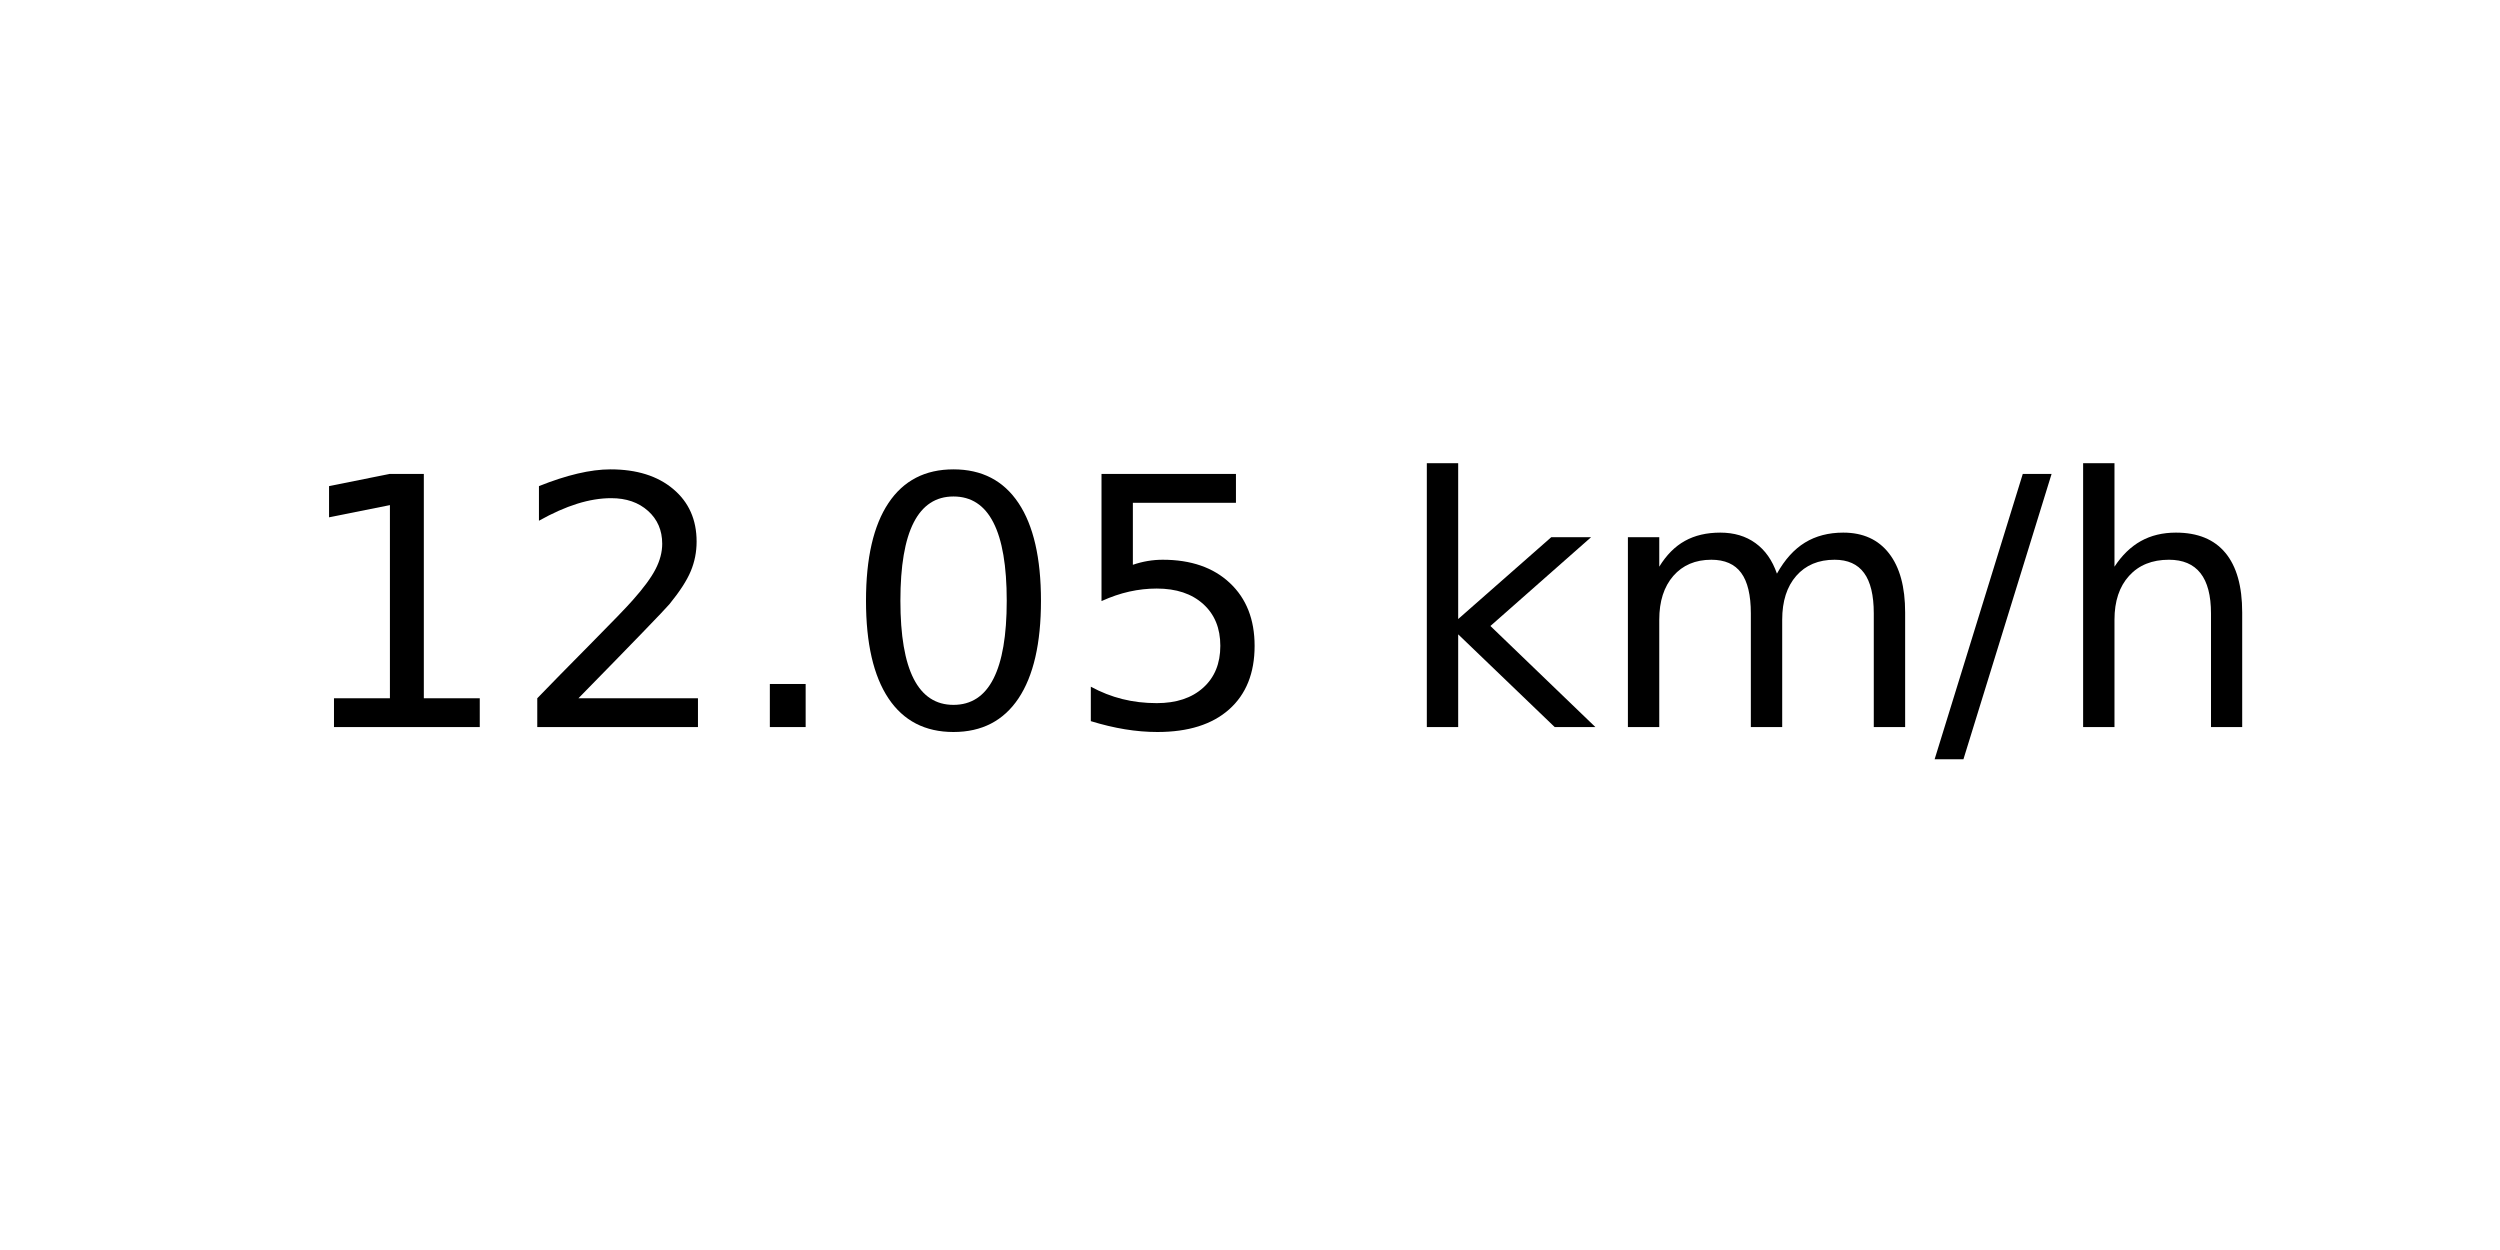
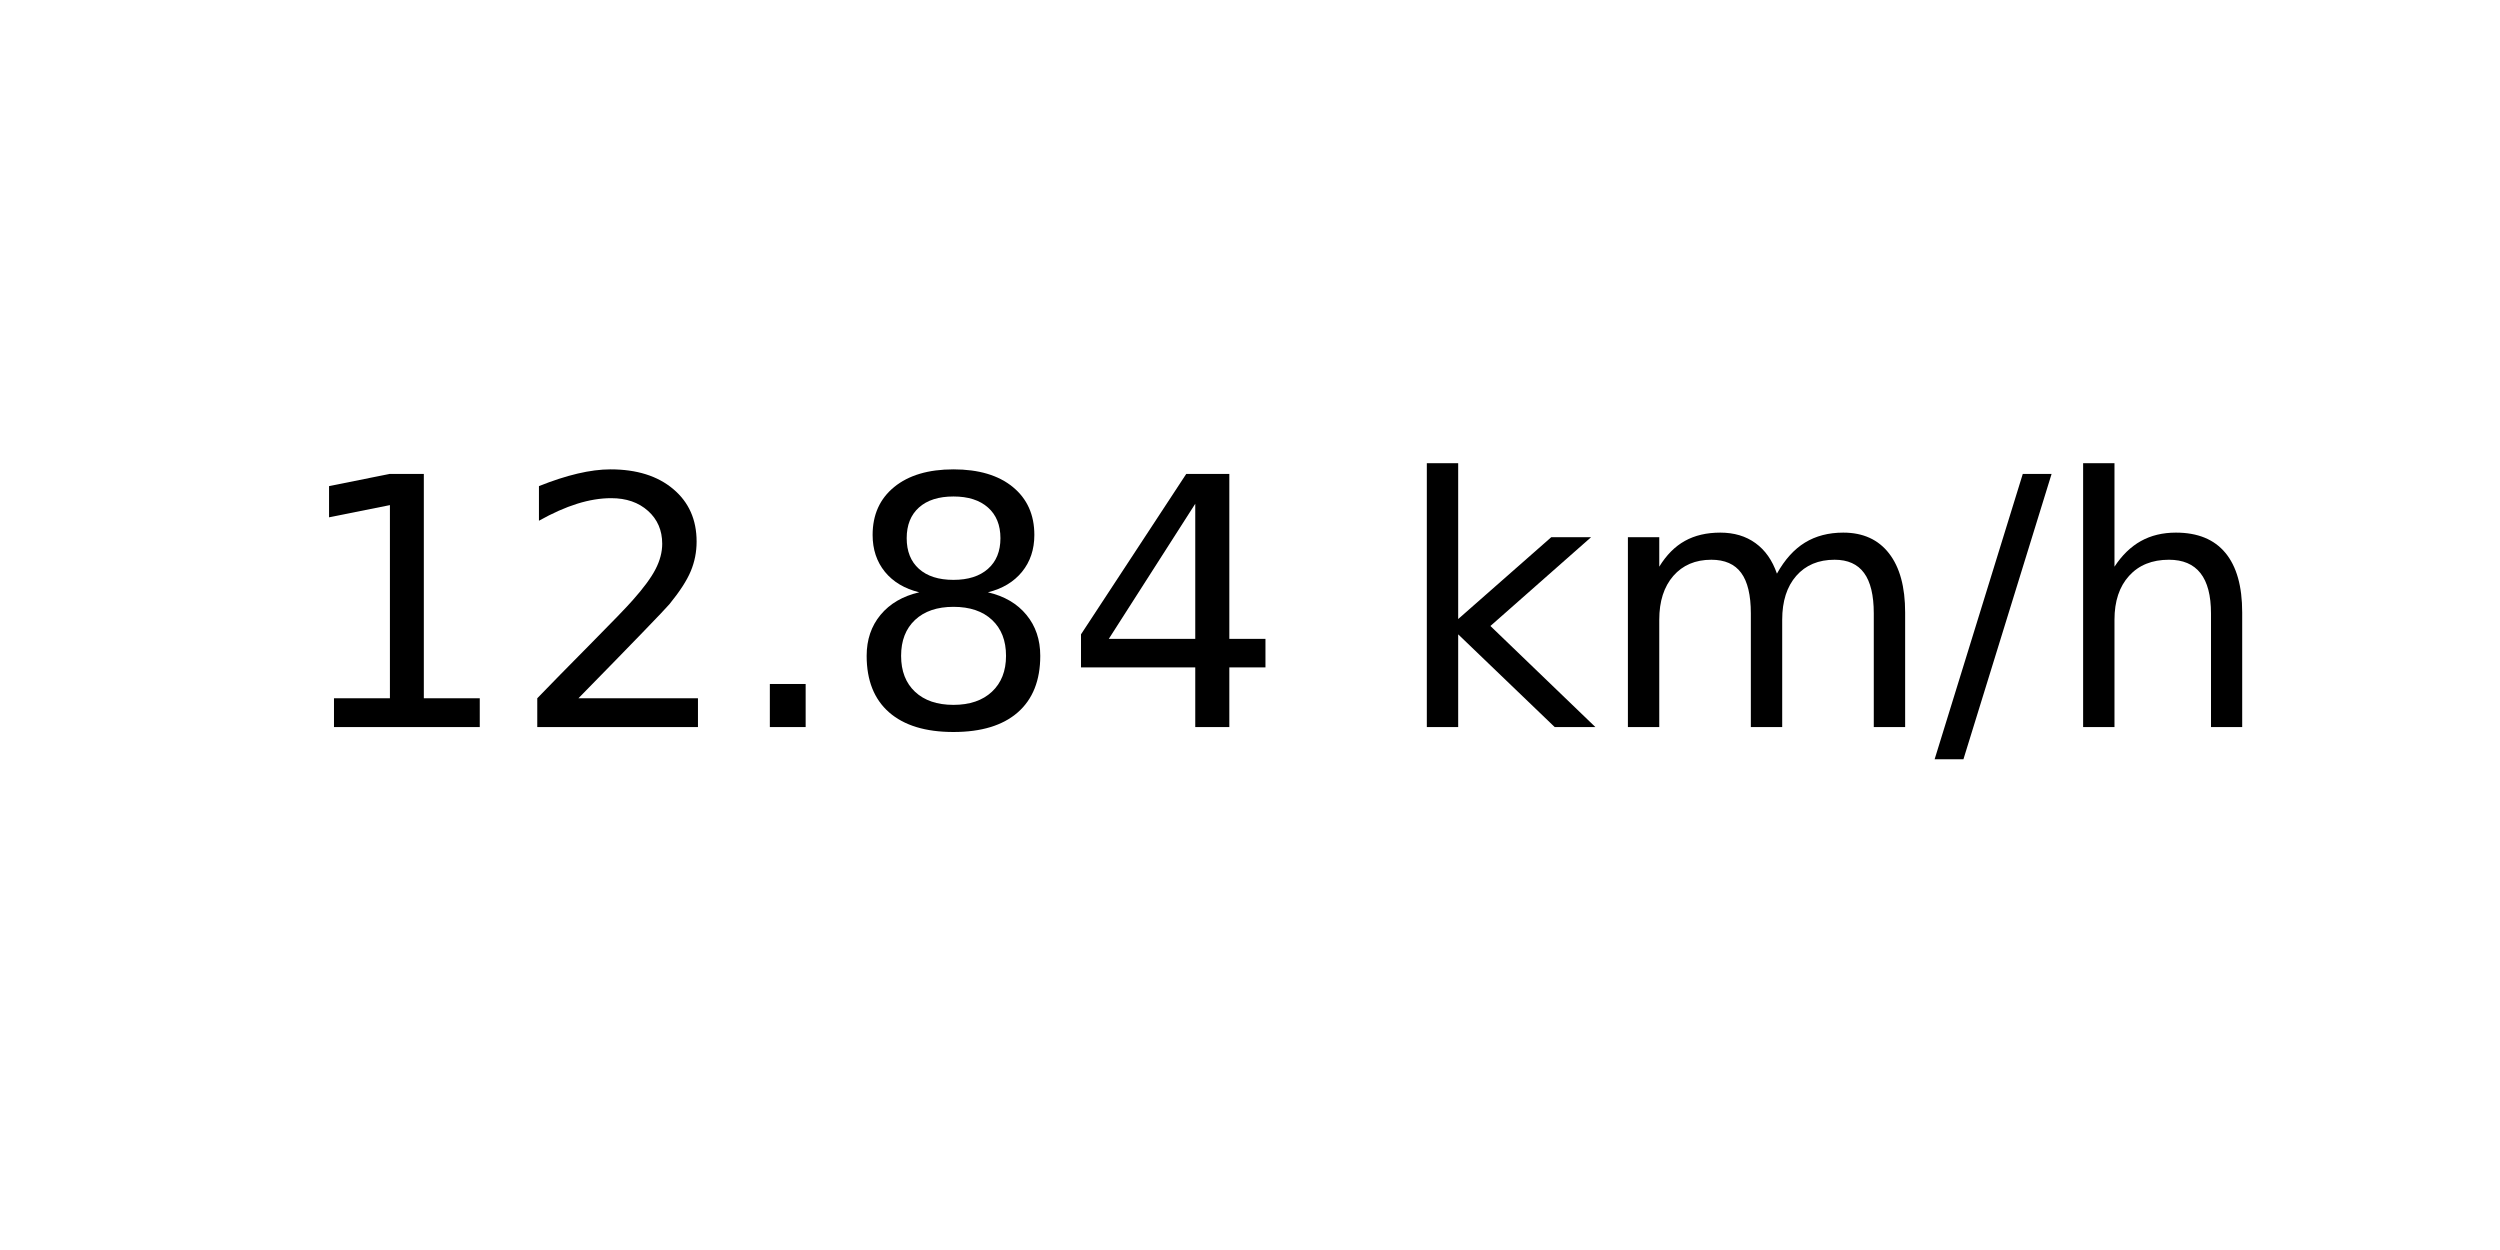
<svg xmlns="http://www.w3.org/2000/svg" xmlns:xlink="http://www.w3.org/1999/xlink" width="72pt" height="36pt" viewBox="0 0 72 36" version="1.1">
  <defs>
    <style type="text/css">*{stroke-linejoin: round; stroke-linecap: butt}</style>
  </defs>
  <g id="figure_1">
    <g id="axes_1">
      <g id="text_1">
        <g transform="translate(8.378125 20.93937) scale(0.1 -0.1)">
          <defs>
            <path id="DejaVuSans-31" d="M 794 531  L 1825 531  L 1825 4091  L 703 3866  L 703 4441  L 1819 4666  L 2450 4666  L 2450 531  L 3481 531  L 3481 0  L 794 0  L 794 531  z " transform="scale(0.015625)" />
            <path id="DejaVuSans-32" d="M 1228 531  L 3431 531  L 3431 0  L 469 0  L 469 531  Q 828 903 1448 1529  Q 2069 2156 2228 2338  Q 2531 2678 2651 2914  Q 2772 3150 2772 3378  Q 2772 3750 2511 3984  Q 2250 4219 1831 4219  Q 1534 4219 1204 4116  Q 875 4013 500 3803  L 500 4441  Q 881 4594 1212 4672  Q 1544 4750 1819 4750  Q 2544 4750 2975 4387  Q 3406 4025 3406 3419  Q 3406 3131 3298 2873  Q 3191 2616 2906 2266  Q 2828 2175 2409 1742  Q 1991 1309 1228 531  z " transform="scale(0.015625)" />
            <path id="DejaVuSans-2e" d="M 684 794  L 1344 794  L 1344 0  L 684 0  L 684 794  z " transform="scale(0.015625)" />
-             <path id="DejaVuSans-30" d="M 2034 4250  Q 1547 4250 1301 3770  Q 1056 3291 1056 2328  Q 1056 1369 1301 889  Q 1547 409 2034 409  Q 2525 409 2770 889  Q 3016 1369 3016 2328  Q 3016 3291 2770 3770  Q 2525 4250 2034 4250  z M 2034 4750  Q 2819 4750 3233 4129  Q 3647 3509 3647 2328  Q 3647 1150 3233 529  Q 2819 -91 2034 -91  Q 1250 -91 836 529  Q 422 1150 422 2328  Q 422 3509 836 4129  Q 1250 4750 2034 4750  z " transform="scale(0.015625)" />
-             <path id="DejaVuSans-35" d="M 691 4666  L 3169 4666  L 3169 4134  L 1269 4134  L 1269 2991  Q 1406 3038 1543 3061  Q 1681 3084 1819 3084  Q 2600 3084 3056 2656  Q 3513 2228 3513 1497  Q 3513 744 3044 326  Q 2575 -91 1722 -91  Q 1428 -91 1123 -41  Q 819 9 494 109  L 494 744  Q 775 591 1075 516  Q 1375 441 1709 441  Q 2250 441 2565 725  Q 2881 1009 2881 1497  Q 2881 1984 2565 2268  Q 2250 2553 1709 2553  Q 1456 2553 1204 2497  Q 953 2441 691 2322  L 691 4666  z " transform="scale(0.015625)" />
+             <path id="DejaVuSans-38" d="M 2034 2216  Q 1584 2216 1326 1975  Q 1069 1734 1069 1313  Q 1069 891 1326 650  Q 1584 409 2034 409  Q 2484 409 2743 651  Q 3003 894 3003 1313  Q 3003 1734 2745 1975  Q 2488 2216 2034 2216  z M 1403 2484  Q 997 2584 770 2862  Q 544 3141 544 3541  Q 544 4100 942 4425  Q 1341 4750 2034 4750  Q 2731 4750 3128 4425  Q 3525 4100 3525 3541  Q 3525 3141 3298 2862  Q 3072 2584 2669 2484  Q 3125 2378 3379 2068  Q 3634 1759 3634 1313  Q 3634 634 3220 271  Q 2806 -91 2034 -91  Q 1263 -91 848 271  Q 434 634 434 1313  Q 434 1759 690 2068  Q 947 2378 1403 2484  z M 1172 3481  Q 1172 3119 1398 2916  Q 1625 2713 2034 2713  Q 2441 2713 2670 2916  Q 2900 3119 2900 3481  Q 2900 3844 2670 4047  Q 2441 4250 2034 4250  Q 1625 4250 1398 4047  Q 1172 3844 1172 3481  z " transform="scale(0.015625)" />
+             <path id="DejaVuSans-34" d="M 2419 4116  L 825 1625  L 2419 1625  L 2419 4116  z M 2253 4666  L 3047 4666  L 3047 1625  L 3713 1625  L 3713 1100  L 3047 1100  L 3047 0  L 2419 0  L 2419 1100  L 313 1100  L 313 1709  L 2253 4666  z " transform="scale(0.015625)" />
            <path id="DejaVuSans-20" transform="scale(0.015625)" />
            <path id="DejaVuSans-6b" d="M 581 4863  L 1159 4863  L 1159 1991  L 2875 3500  L 3609 3500  L 1753 1863  L 3688 0  L 2938 0  L 1159 1709  L 1159 0  L 581 0  L 581 4863  z " transform="scale(0.015625)" />
            <path id="DejaVuSans-6d" d="M 3328 2828  Q 3544 3216 3844 3400  Q 4144 3584 4550 3584  Q 5097 3584 5394 3201  Q 5691 2819 5691 2113  L 5691 0  L 5113 0  L 5113 2094  Q 5113 2597 4934 2840  Q 4756 3084 4391 3084  Q 3944 3084 3684 2787  Q 3425 2491 3425 1978  L 3425 0  L 2847 0  L 2847 2094  Q 2847 2600 2669 2842  Q 2491 3084 2119 3084  Q 1678 3084 1418 2786  Q 1159 2488 1159 1978  L 1159 0  L 581 0  L 581 3500  L 1159 3500  L 1159 2956  Q 1356 3278 1631 3431  Q 1906 3584 2284 3584  Q 2666 3584 2933 3390  Q 3200 3197 3328 2828  z " transform="scale(0.015625)" />
            <path id="DejaVuSans-2f" d="M 1625 4666  L 2156 4666  L 531 -594  L 0 -594  L 1625 4666  z " transform="scale(0.015625)" />
            <path id="DejaVuSans-68" d="M 3513 2113  L 3513 0  L 2938 0  L 2938 2094  Q 2938 2591 2744 2837  Q 2550 3084 2163 3084  Q 1697 3084 1428 2787  Q 1159 2491 1159 1978  L 1159 0  L 581 0  L 581 4863  L 1159 4863  L 1159 2956  Q 1366 3272 1645 3428  Q 1925 3584 2291 3584  Q 2894 3584 3203 3211  Q 3513 2838 3513 2113  z " transform="scale(0.015625)" />
          </defs>
          <use xlink:href="#DejaVuSans-31" />
          <use xlink:href="#DejaVuSans-32" x="63.623" />
          <use xlink:href="#DejaVuSans-2e" x="127.246" />
-           <use xlink:href="#DejaVuSans-30" x="159.033" />
-           <use xlink:href="#DejaVuSans-35" x="222.656" />
+           <use xlink:href="#DejaVuSans-38" x="159.033" />
+           <use xlink:href="#DejaVuSans-34" x="222.656" />
          <use xlink:href="#DejaVuSans-20" x="286.279" />
          <use xlink:href="#DejaVuSans-6b" x="318.066" />
          <use xlink:href="#DejaVuSans-6d" x="375.977" />
          <use xlink:href="#DejaVuSans-2f" x="473.389" />
          <use xlink:href="#DejaVuSans-68" x="507.08" />
        </g>
      </g>
    </g>
  </g>
</svg>
